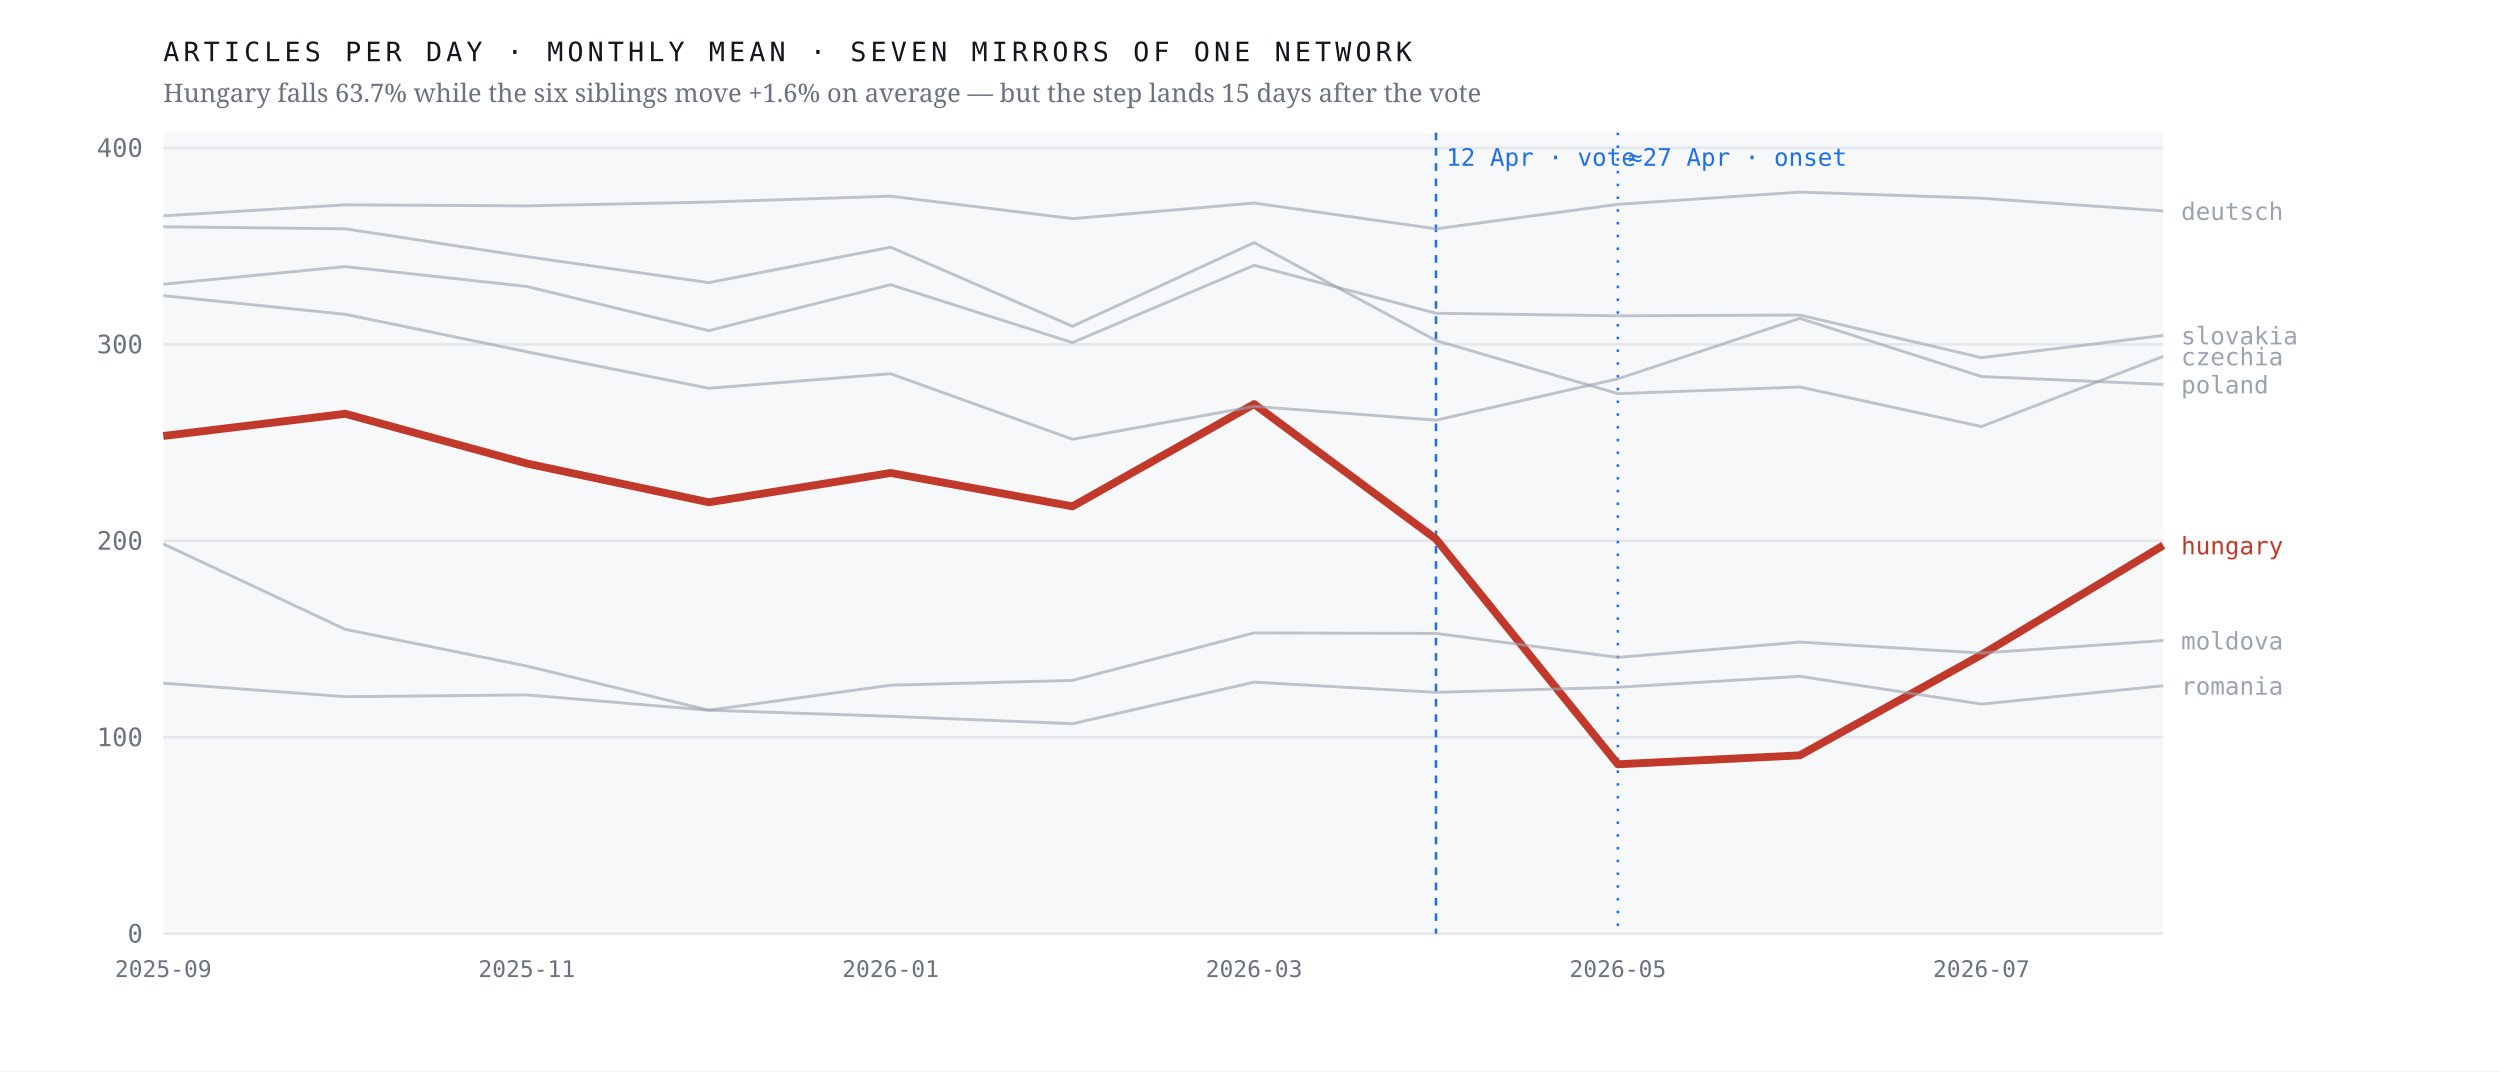
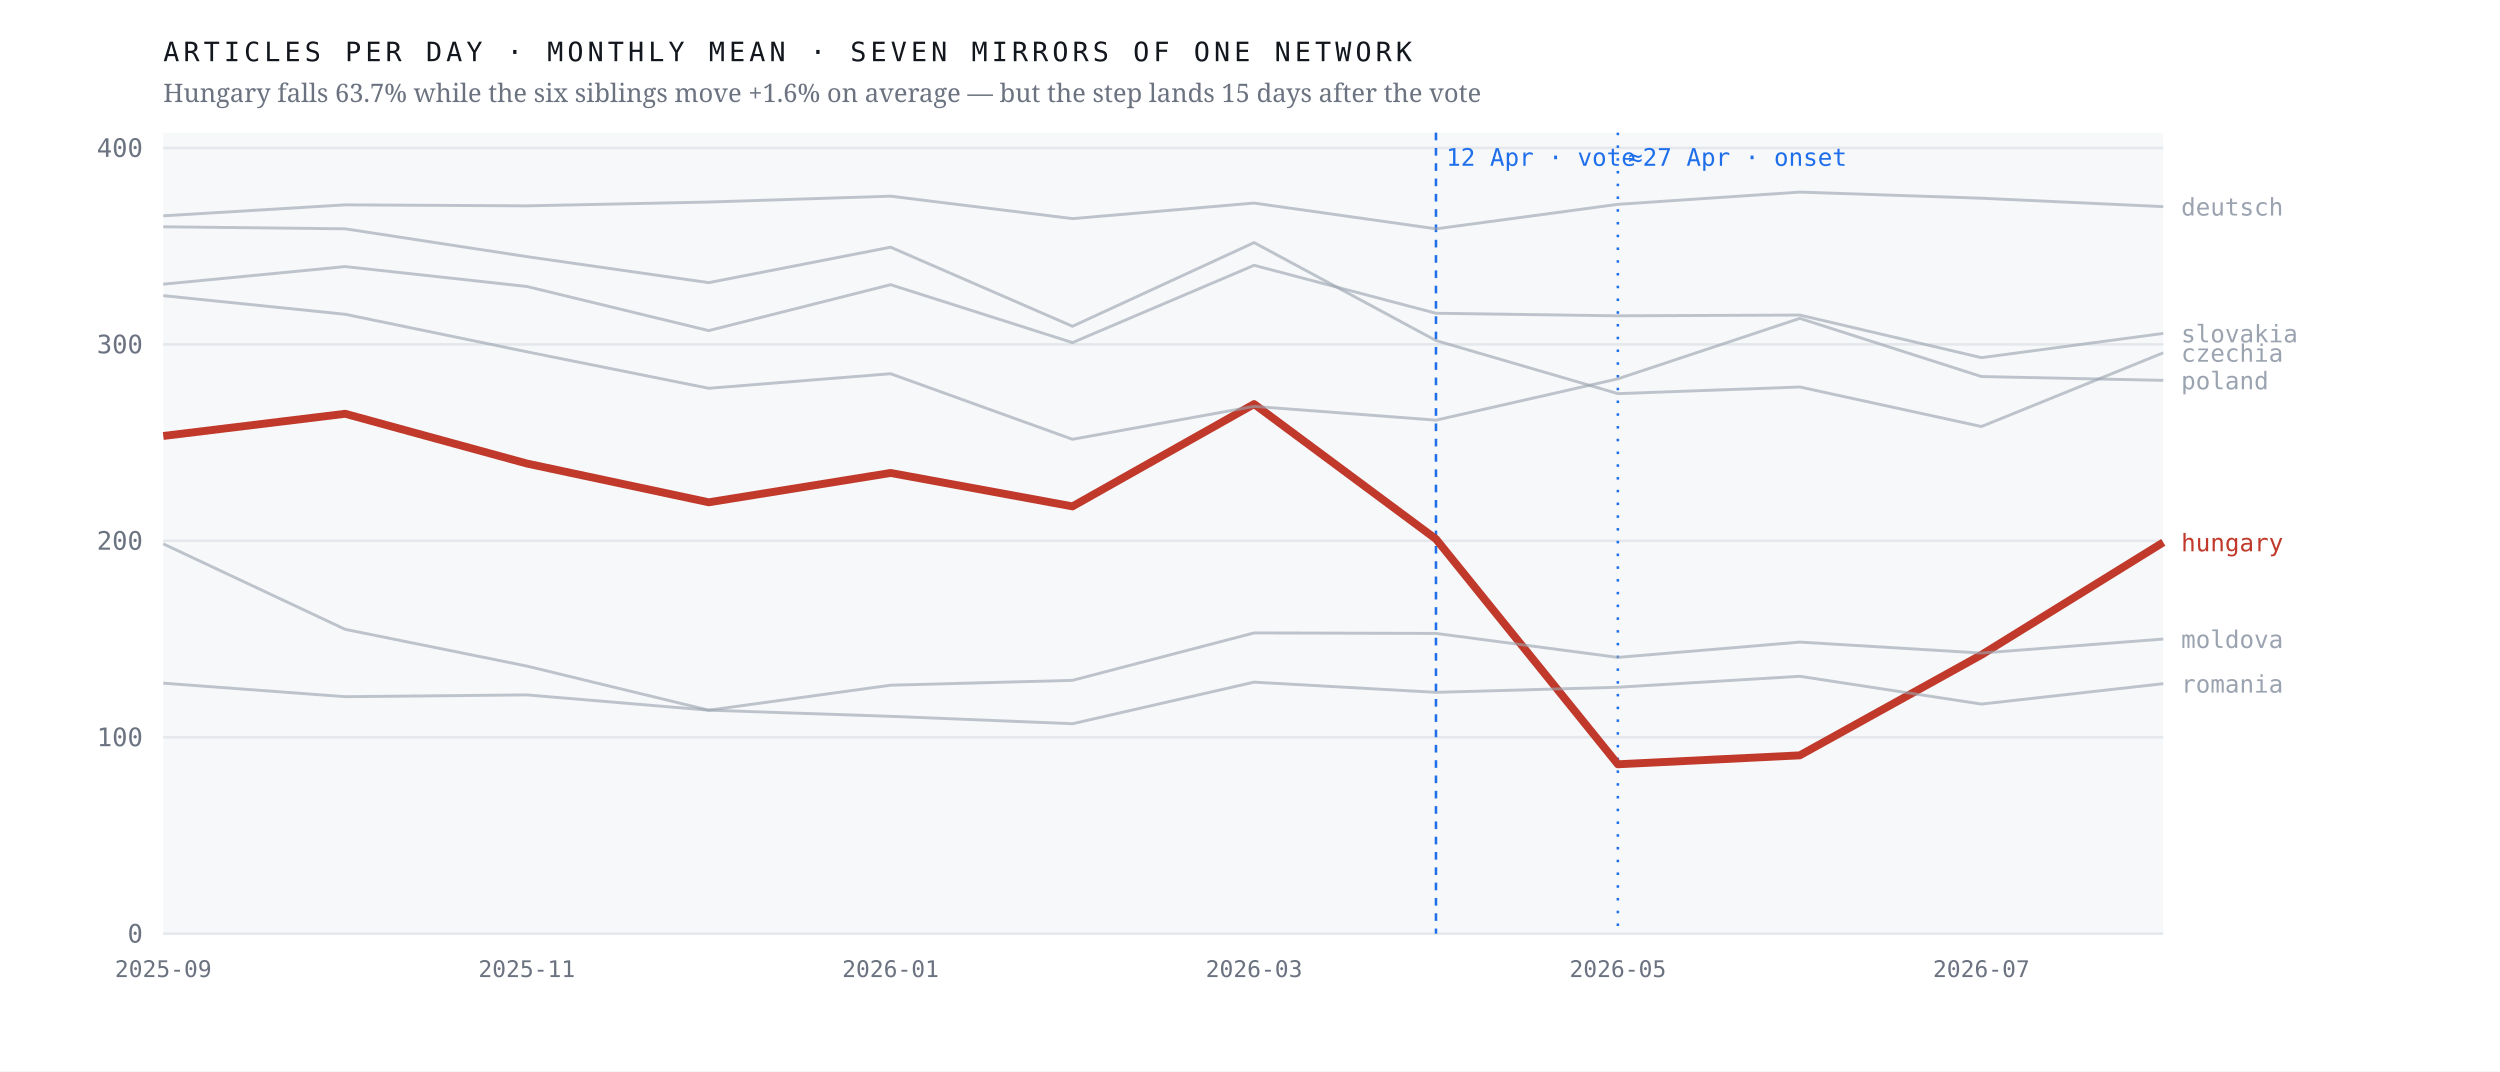
<svg xmlns="http://www.w3.org/2000/svg" viewBox="0 0 980 420" width="980" height="420" role="img" aria-label="Monthly output of seven mirrors of one network; the Hungarian line falls 63.7% after April 2026 while the six others hold roughly flat">
  <rect width="980" height="420" fill="#ffffff" />
  <rect x="64" y="52" width="784" height="314" fill="#f7f8fa" />
  <line x1="64" y1="366.0" x2="848" y2="366.0" stroke="#e4e7eb" stroke-width="1" />
  <text x="56.0" y="369.5" font-family="ui-monospace,'IBM Plex Mono',Menlo,monospace" font-size="10" font-weight="400" letter-spacing="0" fill="#6b7280" text-anchor="end">0</text>
  <line x1="64" y1="289.0" x2="848" y2="289.0" stroke="#e4e7eb" stroke-width="1" />
  <text x="56.0" y="292.5" font-family="ui-monospace,'IBM Plex Mono',Menlo,monospace" font-size="10" font-weight="400" letter-spacing="0" fill="#6b7280" text-anchor="end">100</text>
  <line x1="64" y1="212.0" x2="848" y2="212.0" stroke="#e4e7eb" stroke-width="1" />
  <text x="56.0" y="215.5" font-family="ui-monospace,'IBM Plex Mono',Menlo,monospace" font-size="10" font-weight="400" letter-spacing="0" fill="#6b7280" text-anchor="end">200</text>
  <line x1="64" y1="135.0" x2="848" y2="135.0" stroke="#e4e7eb" stroke-width="1" />
  <text x="56.0" y="138.5" font-family="ui-monospace,'IBM Plex Mono',Menlo,monospace" font-size="10" font-weight="400" letter-spacing="0" fill="#6b7280" text-anchor="end">300</text>
  <line x1="64" y1="58.0" x2="848" y2="58.0" stroke="#e4e7eb" stroke-width="1" />
  <text x="56.0" y="61.5" font-family="ui-monospace,'IBM Plex Mono',Menlo,monospace" font-size="10" font-weight="400" letter-spacing="0" fill="#6b7280" text-anchor="end">400</text>
  <line x1="562.9" y1="52" x2="562.9" y2="366" stroke="#1f6feb" stroke-width="1" stroke-dasharray="3 3" />
  <text x="566.9" y="65.0" font-family="ui-monospace,'IBM Plex Mono',Menlo,monospace" font-size="9.5" font-weight="400" letter-spacing="0" fill="#1f6feb" text-anchor="start">12 Apr · vote</text>
  <line x1="634.2" y1="52" x2="634.2" y2="366" stroke="#1f6feb" stroke-width="1" stroke-dasharray="1 4" />
  <text x="638.2" y="65.0" font-family="ui-monospace,'IBM Plex Mono',Menlo,monospace" font-size="9.5" font-weight="400" letter-spacing="0" fill="#1f6feb" text-anchor="start">≈27 Apr · onset</text>
-   <polyline points="64.0,170.9 135.3,162.2 206.5,181.7 277.8,196.9 349.1,185.4 420.4,198.5 491.6,158.4 562.9,211.3 634.2,299.6 705.5,296.1 776.7,256.7 848.0,213.8" fill="none" stroke="#c0392b" stroke-width="3.1" stroke-opacity="1" stroke-linejoin="round" />
-   <text x="855.0" y="217.3" font-family="ui-monospace,'IBM Plex Mono',Menlo,monospace" font-size="9.5" font-weight="500" letter-spacing="0" fill="#c0392b" text-anchor="start">hungary</text>
-   <polyline points="64.0,88.9 135.3,89.7 206.5,100.6 277.8,110.8 349.1,96.9 420.4,127.9 491.6,95.1 562.9,133.5 634.2,154.3 705.5,151.7 776.7,167.2 848.0,139.7" fill="none" stroke="#9aa3af" stroke-width="1.15" stroke-opacity="0.62" stroke-linejoin="round" />
-   <text x="855.0" y="143.2" font-family="ui-monospace,'IBM Plex Mono',Menlo,monospace" font-size="9.5" font-weight="400" letter-spacing="0" fill="#9aa3af" text-anchor="start">czechia</text>
-   <polyline points="64.0,84.6 135.3,80.3 206.5,80.7 277.8,79.2 349.1,76.9 420.4,85.7 491.6,79.6 562.9,89.7 634.2,80.1 705.5,75.3 776.7,77.7 848.0,82.7" fill="none" stroke="#9aa3af" stroke-width="1.15" stroke-opacity="0.62" stroke-linejoin="round" />
-   <text x="855.0" y="86.2" font-family="ui-monospace,'IBM Plex Mono',Menlo,monospace" font-size="9.5" font-weight="400" letter-spacing="0" fill="#9aa3af" text-anchor="start">deutsch</text>
-   <polyline points="64.0,213.2 135.3,246.7 206.5,261.1 277.8,278.4 349.1,268.6 420.4,266.7 491.6,248.1 562.9,248.3 634.2,257.7 705.5,251.7 776.7,256.0 848.0,251.1" fill="none" stroke="#9aa3af" stroke-width="1.15" stroke-opacity="0.62" stroke-linejoin="round" />
-   <text x="855.0" y="254.6" font-family="ui-monospace,'IBM Plex Mono',Menlo,monospace" font-size="9.5" font-weight="400" letter-spacing="0" fill="#9aa3af" text-anchor="start">moldova</text>
-   <polyline points="64.0,115.9 135.3,123.2 206.5,137.9 277.8,152.2 349.1,146.5 420.4,172.2 491.6,159.3 562.9,164.7 634.2,148.5 705.5,124.8 776.7,147.6 848.0,150.7" fill="none" stroke="#9aa3af" stroke-width="1.15" stroke-opacity="0.62" stroke-linejoin="round" />
-   <text x="855.0" y="154.2" font-family="ui-monospace,'IBM Plex Mono',Menlo,monospace" font-size="9.5" font-weight="400" letter-spacing="0" fill="#9aa3af" text-anchor="start">poland</text>
-   <polyline points="64.0,267.8 135.3,273.1 206.5,272.4 277.8,278.4 349.1,280.8 420.4,283.7 491.6,267.4 562.9,271.4 634.2,269.4 705.5,265.1 776.7,276.0 848.0,268.8" fill="none" stroke="#9aa3af" stroke-width="1.15" stroke-opacity="0.62" stroke-linejoin="round" />
-   <text x="855.0" y="272.3" font-family="ui-monospace,'IBM Plex Mono',Menlo,monospace" font-size="9.5" font-weight="400" letter-spacing="0" fill="#9aa3af" text-anchor="start">romania</text>
-   <polyline points="64.0,111.4 135.3,104.5 206.5,112.3 277.8,129.6 349.1,111.6 420.4,134.3 491.6,104.0 562.9,122.8 634.2,123.8 705.5,123.5 776.7,140.2 848.0,131.5" fill="none" stroke="#9aa3af" stroke-width="1.15" stroke-opacity="0.62" stroke-linejoin="round" />
-   <text x="855.0" y="135.0" font-family="ui-monospace,'IBM Plex Mono',Menlo,monospace" font-size="9.5" font-weight="400" letter-spacing="0" fill="#9aa3af" text-anchor="start">slovakia</text>
+   <polyline points="64.0,170.9 135.3,162.2 206.5,181.7 277.8,196.9 349.1,185.4 420.4,198.5 491.6,158.4 562.9,211.3 634.2,299.6 705.5,296.1 776.7,256.7 848.0,212.6" fill="none" stroke="#c0392b" stroke-width="3.1" stroke-opacity="1" stroke-linejoin="round" />
+   <text x="855.0" y="216.1" font-family="ui-monospace,'IBM Plex Mono',Menlo,monospace" font-size="9.5" font-weight="500" letter-spacing="0" fill="#c0392b" text-anchor="start">hungary</text>
+   <polyline points="64.0,88.9 135.3,89.7 206.5,100.6 277.8,110.8 349.1,96.9 420.4,127.9 491.6,95.1 562.9,133.5 634.2,154.3 705.5,151.7 776.7,167.2 848.0,138.3" fill="none" stroke="#9aa3af" stroke-width="1.15" stroke-opacity="0.62" stroke-linejoin="round" />
+   <text x="855.0" y="141.8" font-family="ui-monospace,'IBM Plex Mono',Menlo,monospace" font-size="9.5" font-weight="400" letter-spacing="0" fill="#9aa3af" text-anchor="start">czechia</text>
+   <polyline points="64.0,84.6 135.3,80.3 206.5,80.7 277.8,79.2 349.1,76.9 420.4,85.7 491.6,79.6 562.9,89.7 634.2,80.1 705.5,75.3 776.7,77.7 848.0,81.0" fill="none" stroke="#9aa3af" stroke-width="1.15" stroke-opacity="0.62" stroke-linejoin="round" />
+   <text x="855.0" y="84.5" font-family="ui-monospace,'IBM Plex Mono',Menlo,monospace" font-size="9.5" font-weight="400" letter-spacing="0" fill="#9aa3af" text-anchor="start">deutsch</text>
+   <polyline points="64.0,213.2 135.3,246.7 206.5,261.1 277.8,278.4 349.1,268.6 420.4,266.7 491.6,248.1 562.9,248.3 634.2,257.7 705.5,251.7 776.7,256.0 848.0,250.5" fill="none" stroke="#9aa3af" stroke-width="1.15" stroke-opacity="0.62" stroke-linejoin="round" />
+   <text x="855.0" y="254.0" font-family="ui-monospace,'IBM Plex Mono',Menlo,monospace" font-size="9.5" font-weight="400" letter-spacing="0" fill="#9aa3af" text-anchor="start">moldova</text>
+   <polyline points="64.0,115.9 135.3,123.2 206.5,137.9 277.8,152.2 349.1,146.5 420.4,172.2 491.6,159.3 562.9,164.7 634.2,148.5 705.5,124.8 776.7,147.6 848.0,149.1" fill="none" stroke="#9aa3af" stroke-width="1.15" stroke-opacity="0.62" stroke-linejoin="round" />
+   <text x="855.0" y="152.6" font-family="ui-monospace,'IBM Plex Mono',Menlo,monospace" font-size="9.5" font-weight="400" letter-spacing="0" fill="#9aa3af" text-anchor="start">poland</text>
+   <polyline points="64.0,267.8 135.3,273.1 206.5,272.4 277.8,278.4 349.1,280.8 420.4,283.7 491.6,267.4 562.9,271.4 634.2,269.4 705.5,265.1 776.7,276.0 848.0,268.0" fill="none" stroke="#9aa3af" stroke-width="1.15" stroke-opacity="0.62" stroke-linejoin="round" />
+   <text x="855.0" y="271.5" font-family="ui-monospace,'IBM Plex Mono',Menlo,monospace" font-size="9.5" font-weight="400" letter-spacing="0" fill="#9aa3af" text-anchor="start">romania</text>
+   <polyline points="64.0,111.4 135.3,104.5 206.5,112.3 277.8,129.6 349.1,111.6 420.4,134.3 491.6,104.0 562.9,122.8 634.2,123.8 705.5,123.5 776.7,140.2 848.0,130.7" fill="none" stroke="#9aa3af" stroke-width="1.15" stroke-opacity="0.62" stroke-linejoin="round" />
+   <text x="855.0" y="134.2" font-family="ui-monospace,'IBM Plex Mono',Menlo,monospace" font-size="9.5" font-weight="400" letter-spacing="0" fill="#9aa3af" text-anchor="start">slovakia</text>
  <text x="64.0" y="383.0" font-family="ui-monospace,'IBM Plex Mono',Menlo,monospace" font-size="9" font-weight="400" letter-spacing="0" fill="#6b7280" text-anchor="middle">2025-09</text>
  <text x="206.5" y="383.0" font-family="ui-monospace,'IBM Plex Mono',Menlo,monospace" font-size="9" font-weight="400" letter-spacing="0" fill="#6b7280" text-anchor="middle">2025-11</text>
  <text x="349.1" y="383.0" font-family="ui-monospace,'IBM Plex Mono',Menlo,monospace" font-size="9" font-weight="400" letter-spacing="0" fill="#6b7280" text-anchor="middle">2026-01</text>
  <text x="491.6" y="383.0" font-family="ui-monospace,'IBM Plex Mono',Menlo,monospace" font-size="9" font-weight="400" letter-spacing="0" fill="#6b7280" text-anchor="middle">2026-03</text>
  <text x="634.2" y="383.0" font-family="ui-monospace,'IBM Plex Mono',Menlo,monospace" font-size="9" font-weight="400" letter-spacing="0" fill="#6b7280" text-anchor="middle">2026-05</text>
  <text x="776.7" y="383.0" font-family="ui-monospace,'IBM Plex Mono',Menlo,monospace" font-size="9" font-weight="400" letter-spacing="0" fill="#6b7280" text-anchor="middle">2026-07</text>
  <text x="64.0" y="24.0" font-family="ui-monospace,'IBM Plex Mono',Menlo,monospace" font-size="10.5" font-weight="400" letter-spacing="1.6" fill="#12161d" text-anchor="start">ARTICLES PER DAY · MONTHLY MEAN · SEVEN MIRRORS OF ONE NETWORK</text>
  <text x="64.0" y="40.0" font-family="'Newsreader',Georgia,serif" font-size="10" font-weight="400" letter-spacing="0" fill="#6b7280" text-anchor="start">Hungary falls 63.7% while the six siblings move +1.6% on average — but the step lands 15 days after the vote</text>
</svg>
